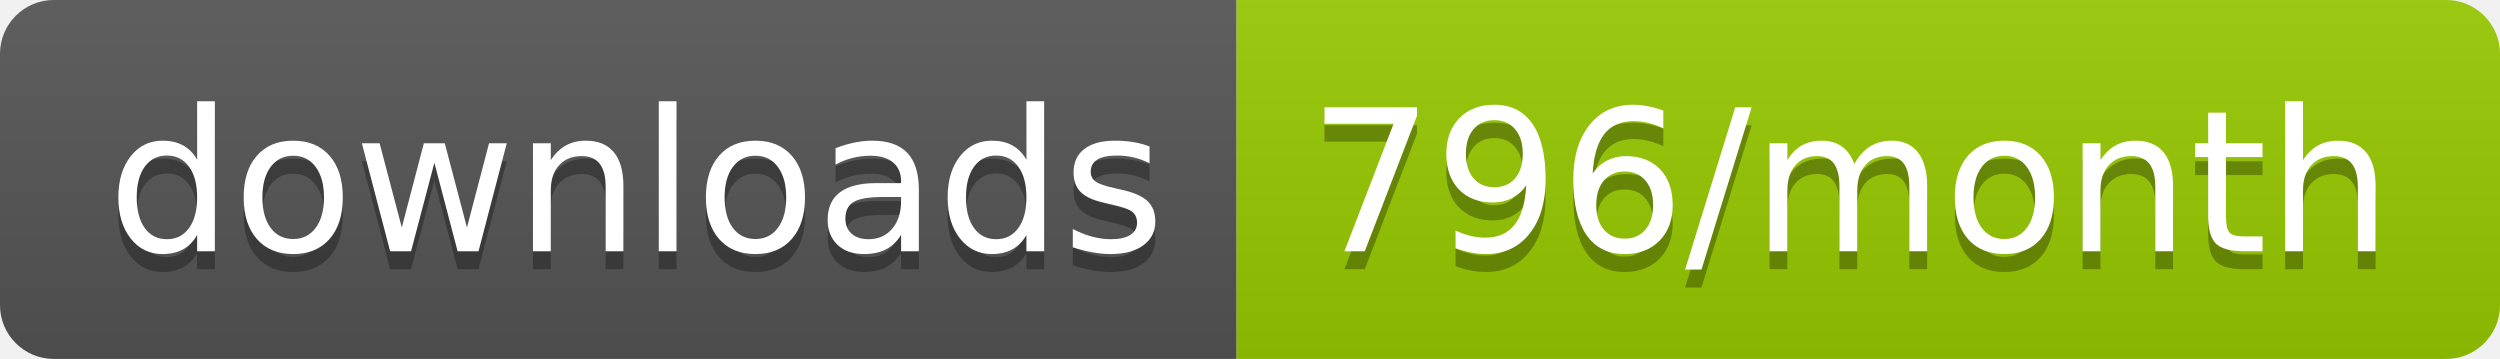
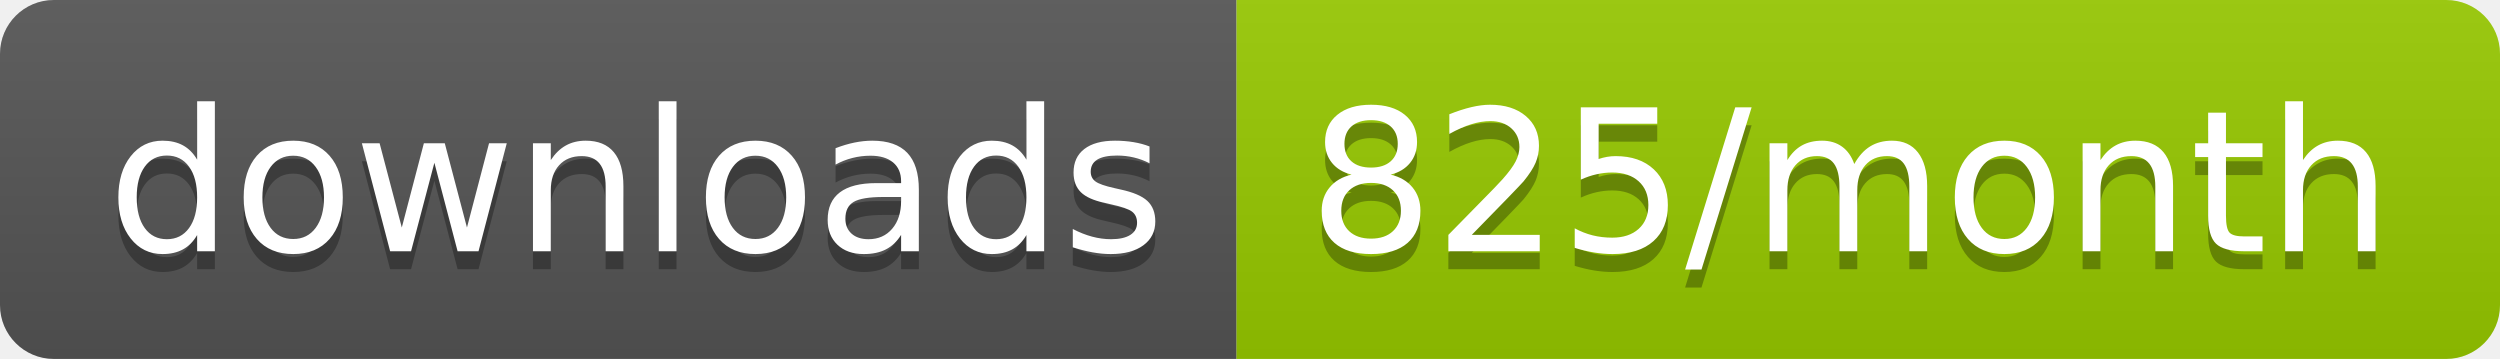
<svg xmlns="http://www.w3.org/2000/svg" width="139.3" height="20">
  <linearGradient id="smooth" x2="0" y2="100%">
    <stop offset="0" stop-color="#bbb" stop-opacity=".1" />
    <stop offset="1" stop-opacity=".1" />
  </linearGradient>
  <clipPath id="round">
    <rect width="139.3" height="20" rx="3" fill="#fff" />
  </clipPath>
  <g clip-path="url(#round)">
    <rect width="68.9" height="20" fill="#555" />
    <rect x="68.9" width="70.4" height="20" fill="#97CA00" />
    <rect width="139.3" height="20" fill="url(#smooth)" />
  </g>
  <g fill="#fff" text-anchor="middle" font-family="DejaVu Sans,Verdana,Geneva,sans-serif" font-size="110">
    <text x="354.5" y="150" fill="#010101" fill-opacity=".3" transform="scale(0.1)" textLength="589.0" lengthAdjust="spacing">downloads</text>
    <text x="354.5" y="140" transform="scale(0.1)" textLength="589.0" lengthAdjust="spacing">downloads</text>
-     <text x="1031.0" y="150" fill="#010101" fill-opacity=".3" transform="scale(0.1)" textLength="604.0" lengthAdjust="spacing">796/month</text>
-     <text x="1031.0" y="140" transform="scale(0.1)" textLength="604.0" lengthAdjust="spacing">796/month</text>
+     <text x="1031.0" y="150" fill="#010101" fill-opacity=".3" transform="scale(0.1)" textLength="604.0" lengthAdjust="spacing">825/month</text>
+     <text x="1031.0" y="140" transform="scale(0.1)" textLength="604.0" lengthAdjust="spacing">825/month</text>
  </g>
</svg>
